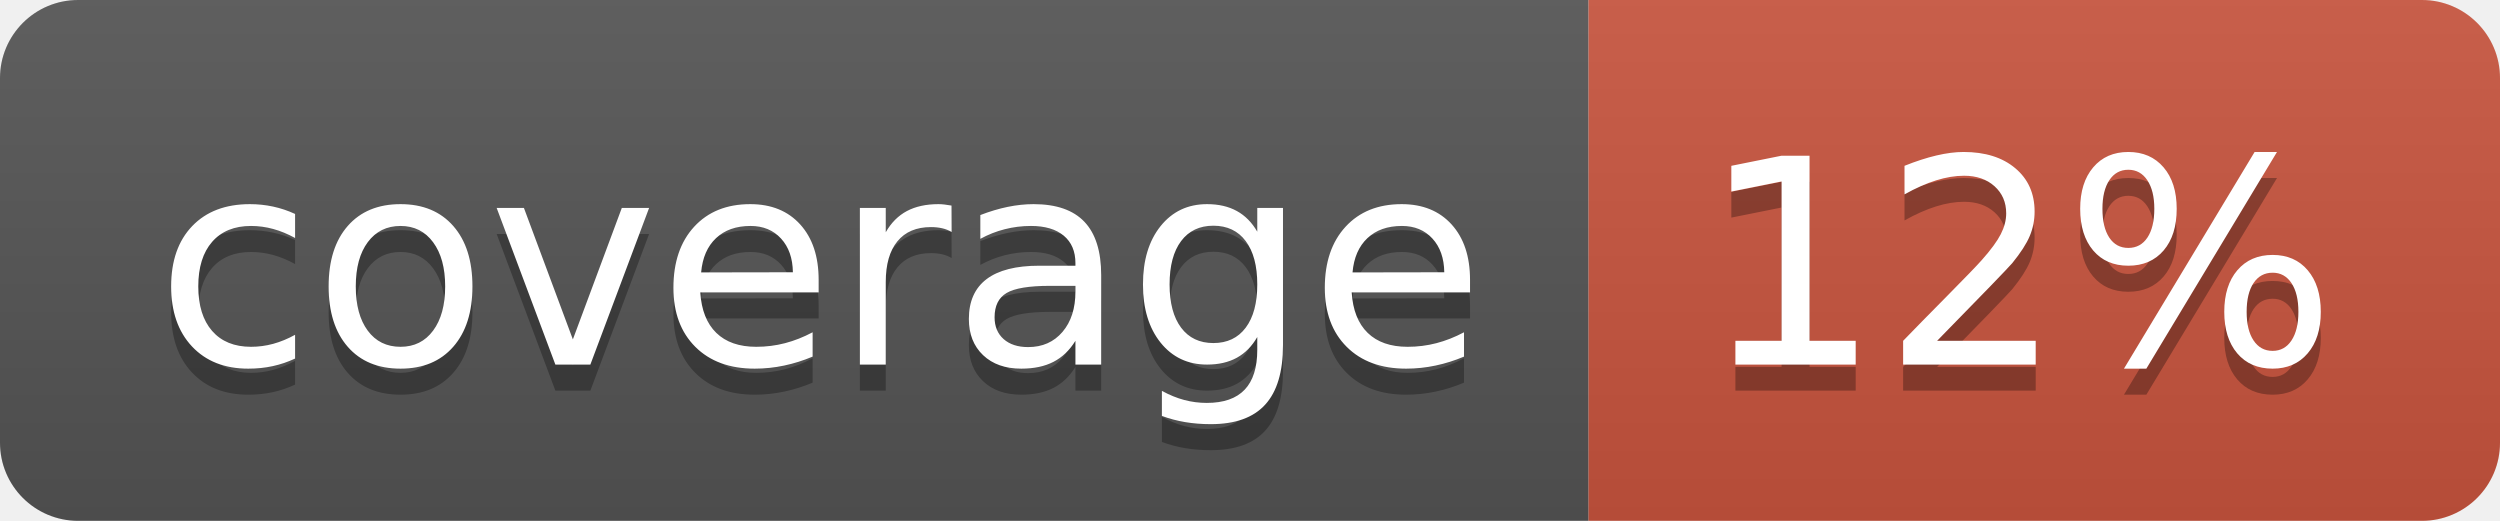
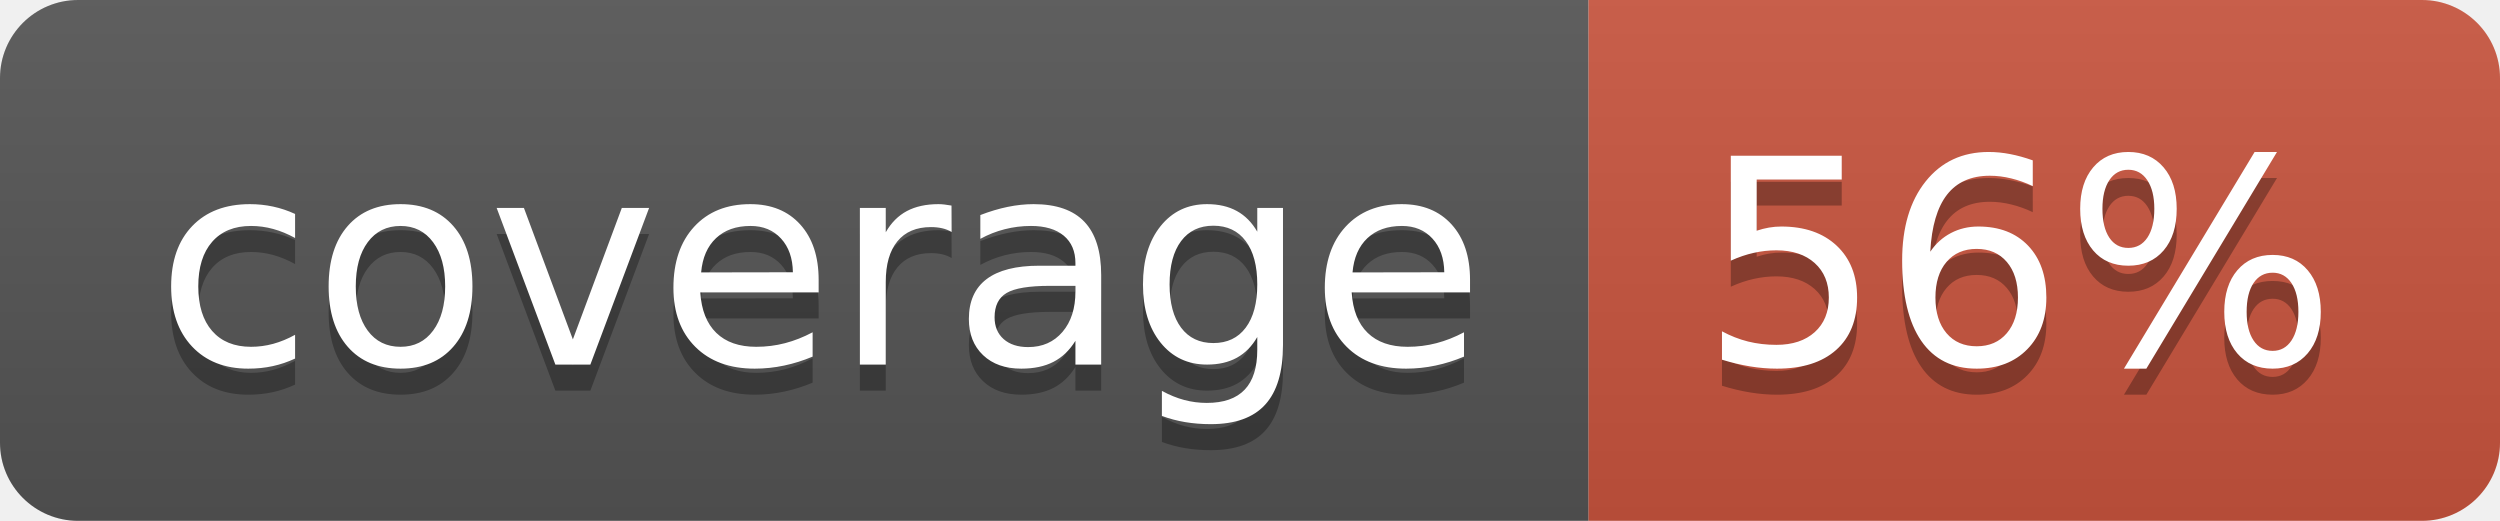
<svg xmlns="http://www.w3.org/2000/svg" width="96" height="20">
  <linearGradient id="b" x2="0" y2="100%">
    <stop offset="0" stop-color="#bbb" stop-opacity=".1" />
    <stop offset="1" stop-opacity=".1" />
  </linearGradient>
  <clipPath id="a">
    <rect width="96" height="20" rx="3" fill="#fff" />
  </clipPath>
  <g clip-path="url(#a)">
    <path fill="#555" d="M0 0h61v20H0z" />
    <path fill="#CA553E" d="M61 0h35v20H61z" />
    <path fill="url(#b)" d="M0 0h96v20H0z" />
  </g>
  <g fill="#fff" text-anchor="middle" font-family="DejaVu Sans,Verdana,Geneva,sans-serif" font-size="110">
    <text x="315" y="150" fill="#010101" fill-opacity=".3" transform="scale(.1)" textLength="510">coverage</text>
    <text x="315" y="140" transform="scale(.1)" textLength="510">coverage</text>
-     <text x="775" y="150" fill="#010101" fill-opacity=".3" transform="scale(.1)" textLength="250">12%</text>
-     <text x="775" y="140" transform="scale(.1)" textLength="250">12%</text>
+     <text x="775" y="150" fill="#010101" fill-opacity=".3" transform="scale(.1)" textLength="250">56%</text>
+     <text x="775" y="140" transform="scale(.1)" textLength="250">56%</text>
  </g>
</svg>
